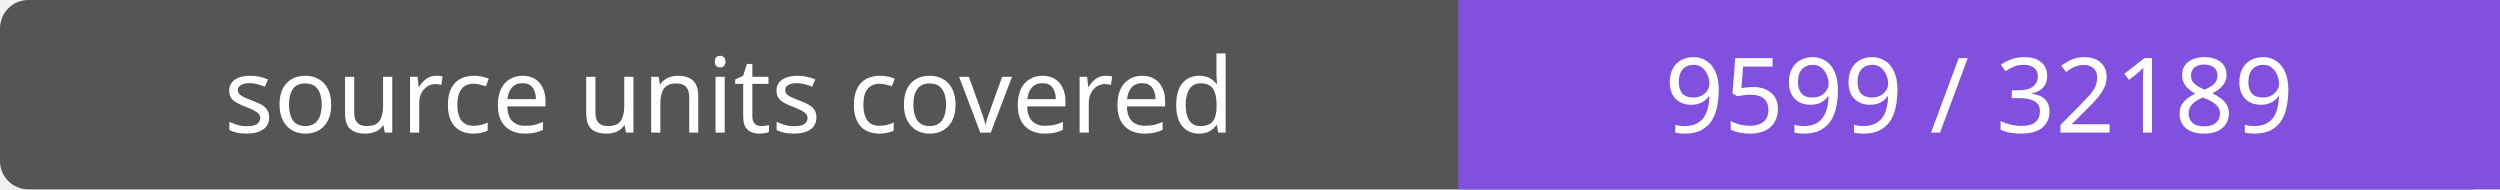
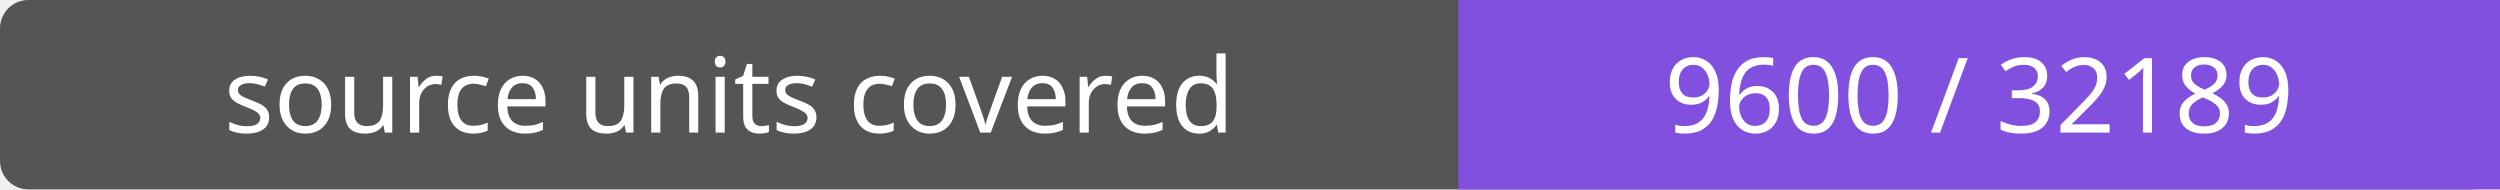
- <svg xmlns="http://www.w3.org/2000/svg" width="264" height="20" role="img" aria-label="source units covered: 9599 / 32189">
+ <svg xmlns="http://www.w3.org/2000/svg" width="264" height="20" role="img" aria-label="source units covered: 9600 / 32189">
  <rect width="264" height="20" rx="3" fill="#555" />
  <path fill="#8250df" d="M154 0h110v20H154z" />
  <g fill="#fff" text-anchor="middle" font-family="Verdana,sans-serif" font-size="11">
    <text x="77.0" y="14">source units covered</text>
-     <text x="209.0" y="14">9599 / 32189</text>
+     <text x="209.0" y="14">9600 / 32189</text>
  </g>
</svg>
